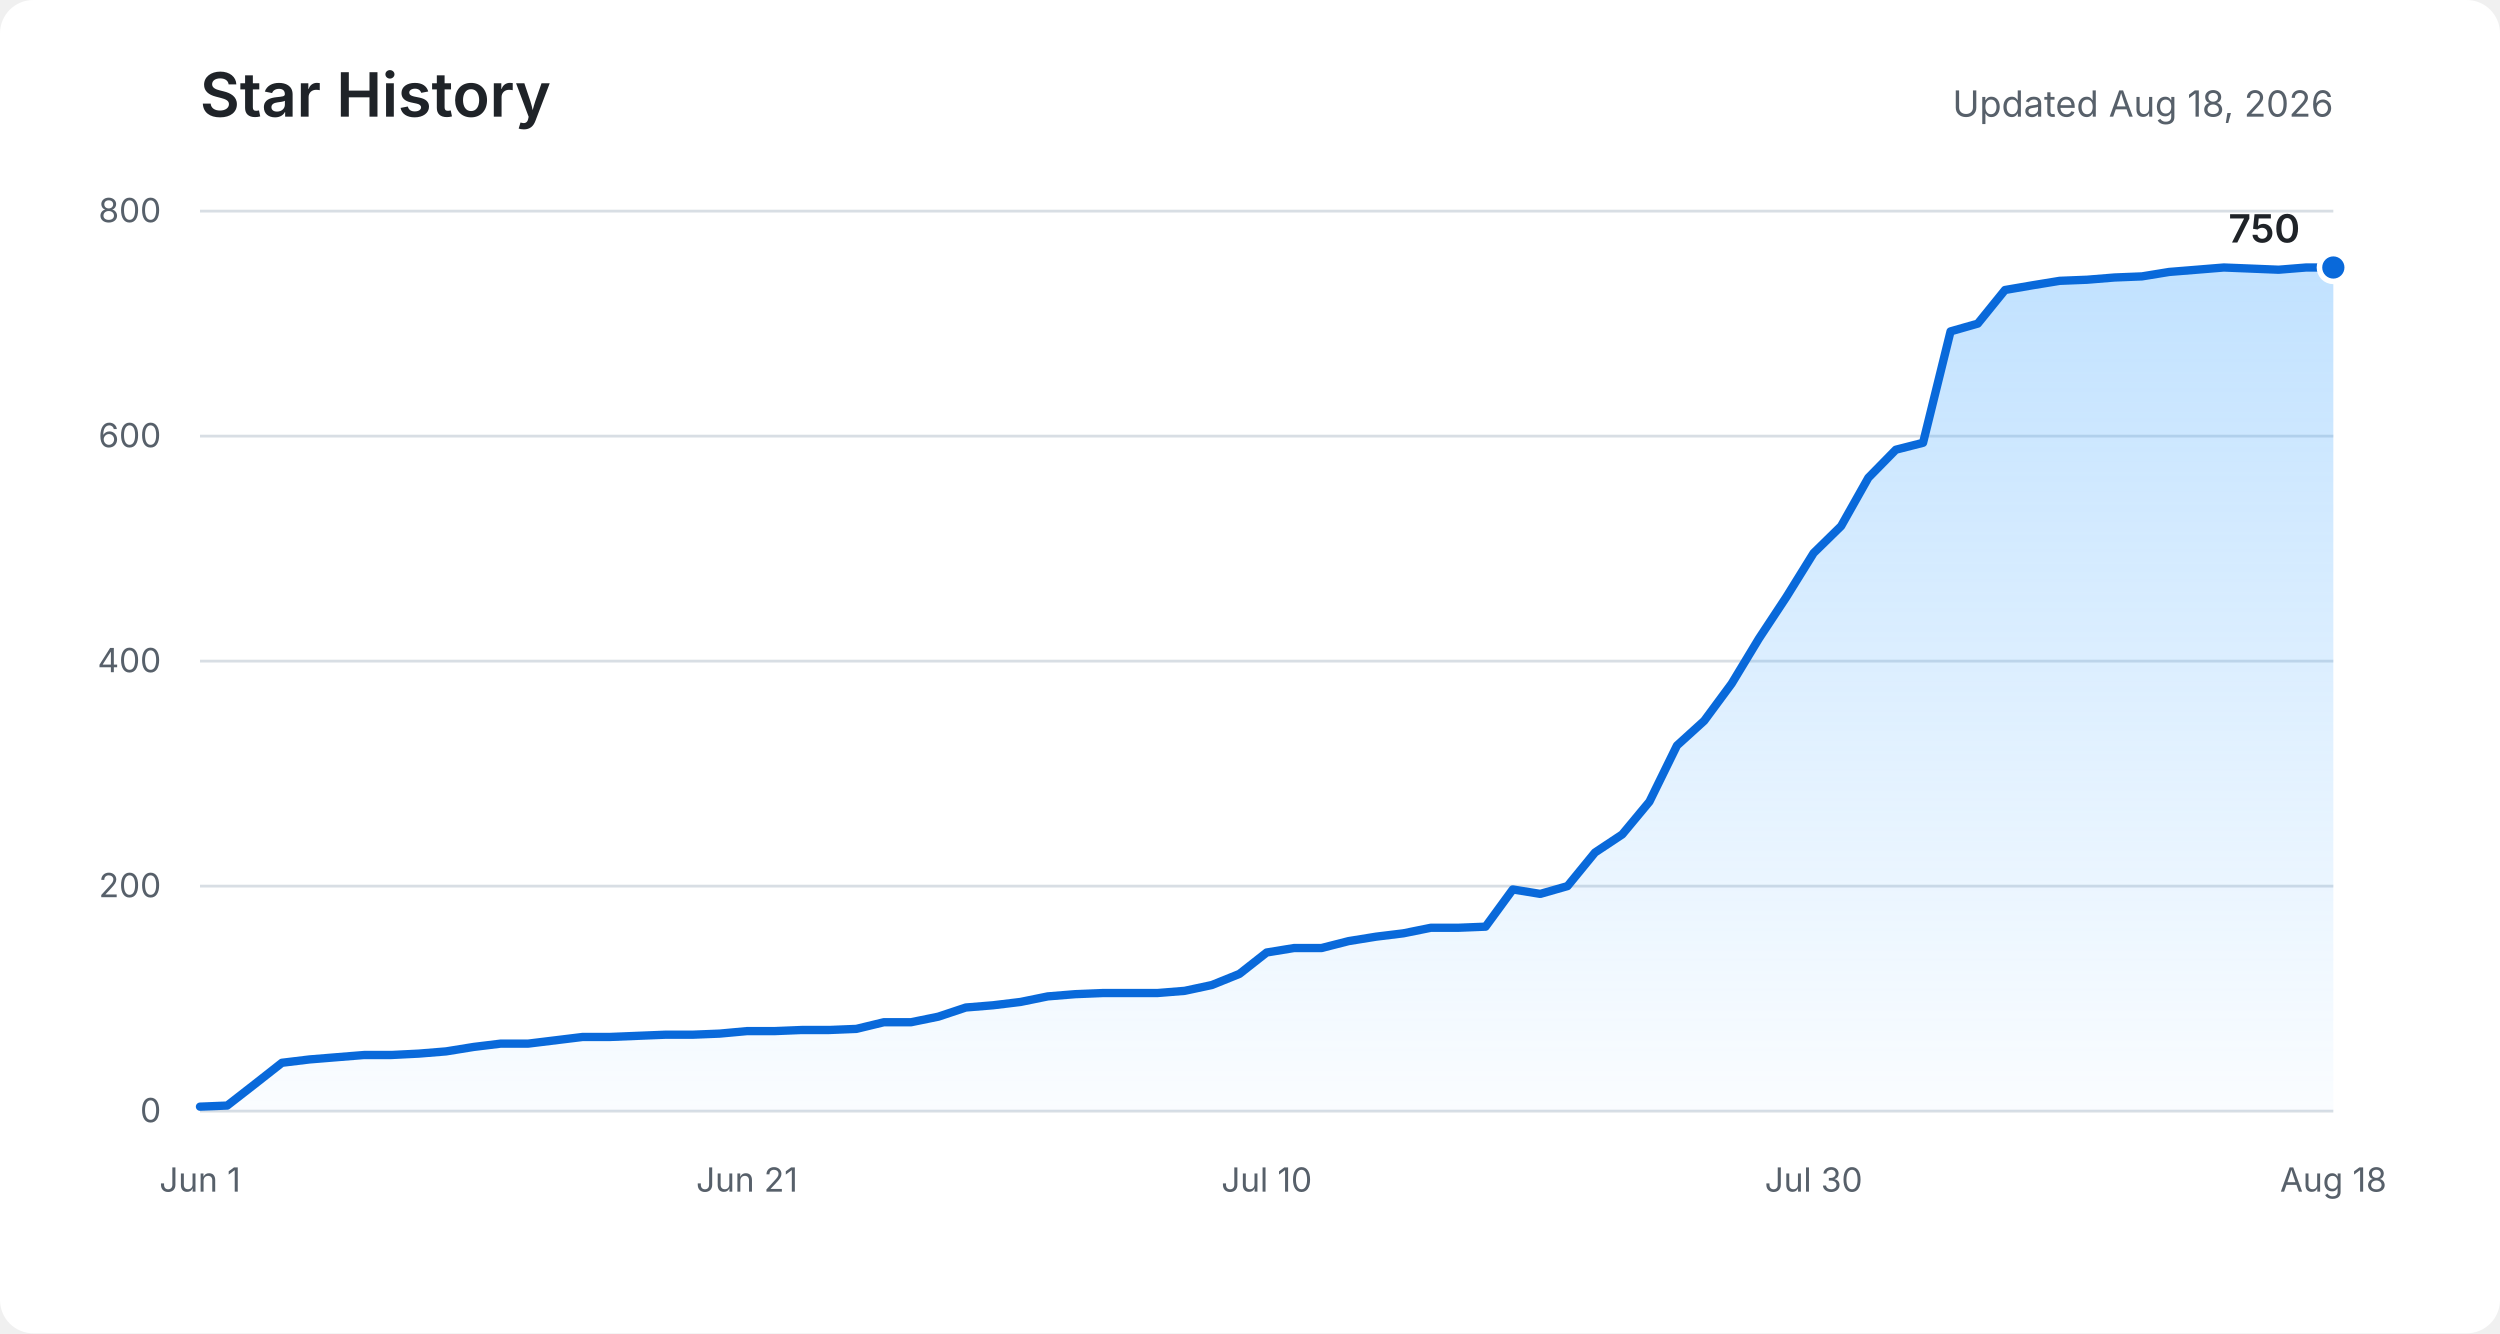
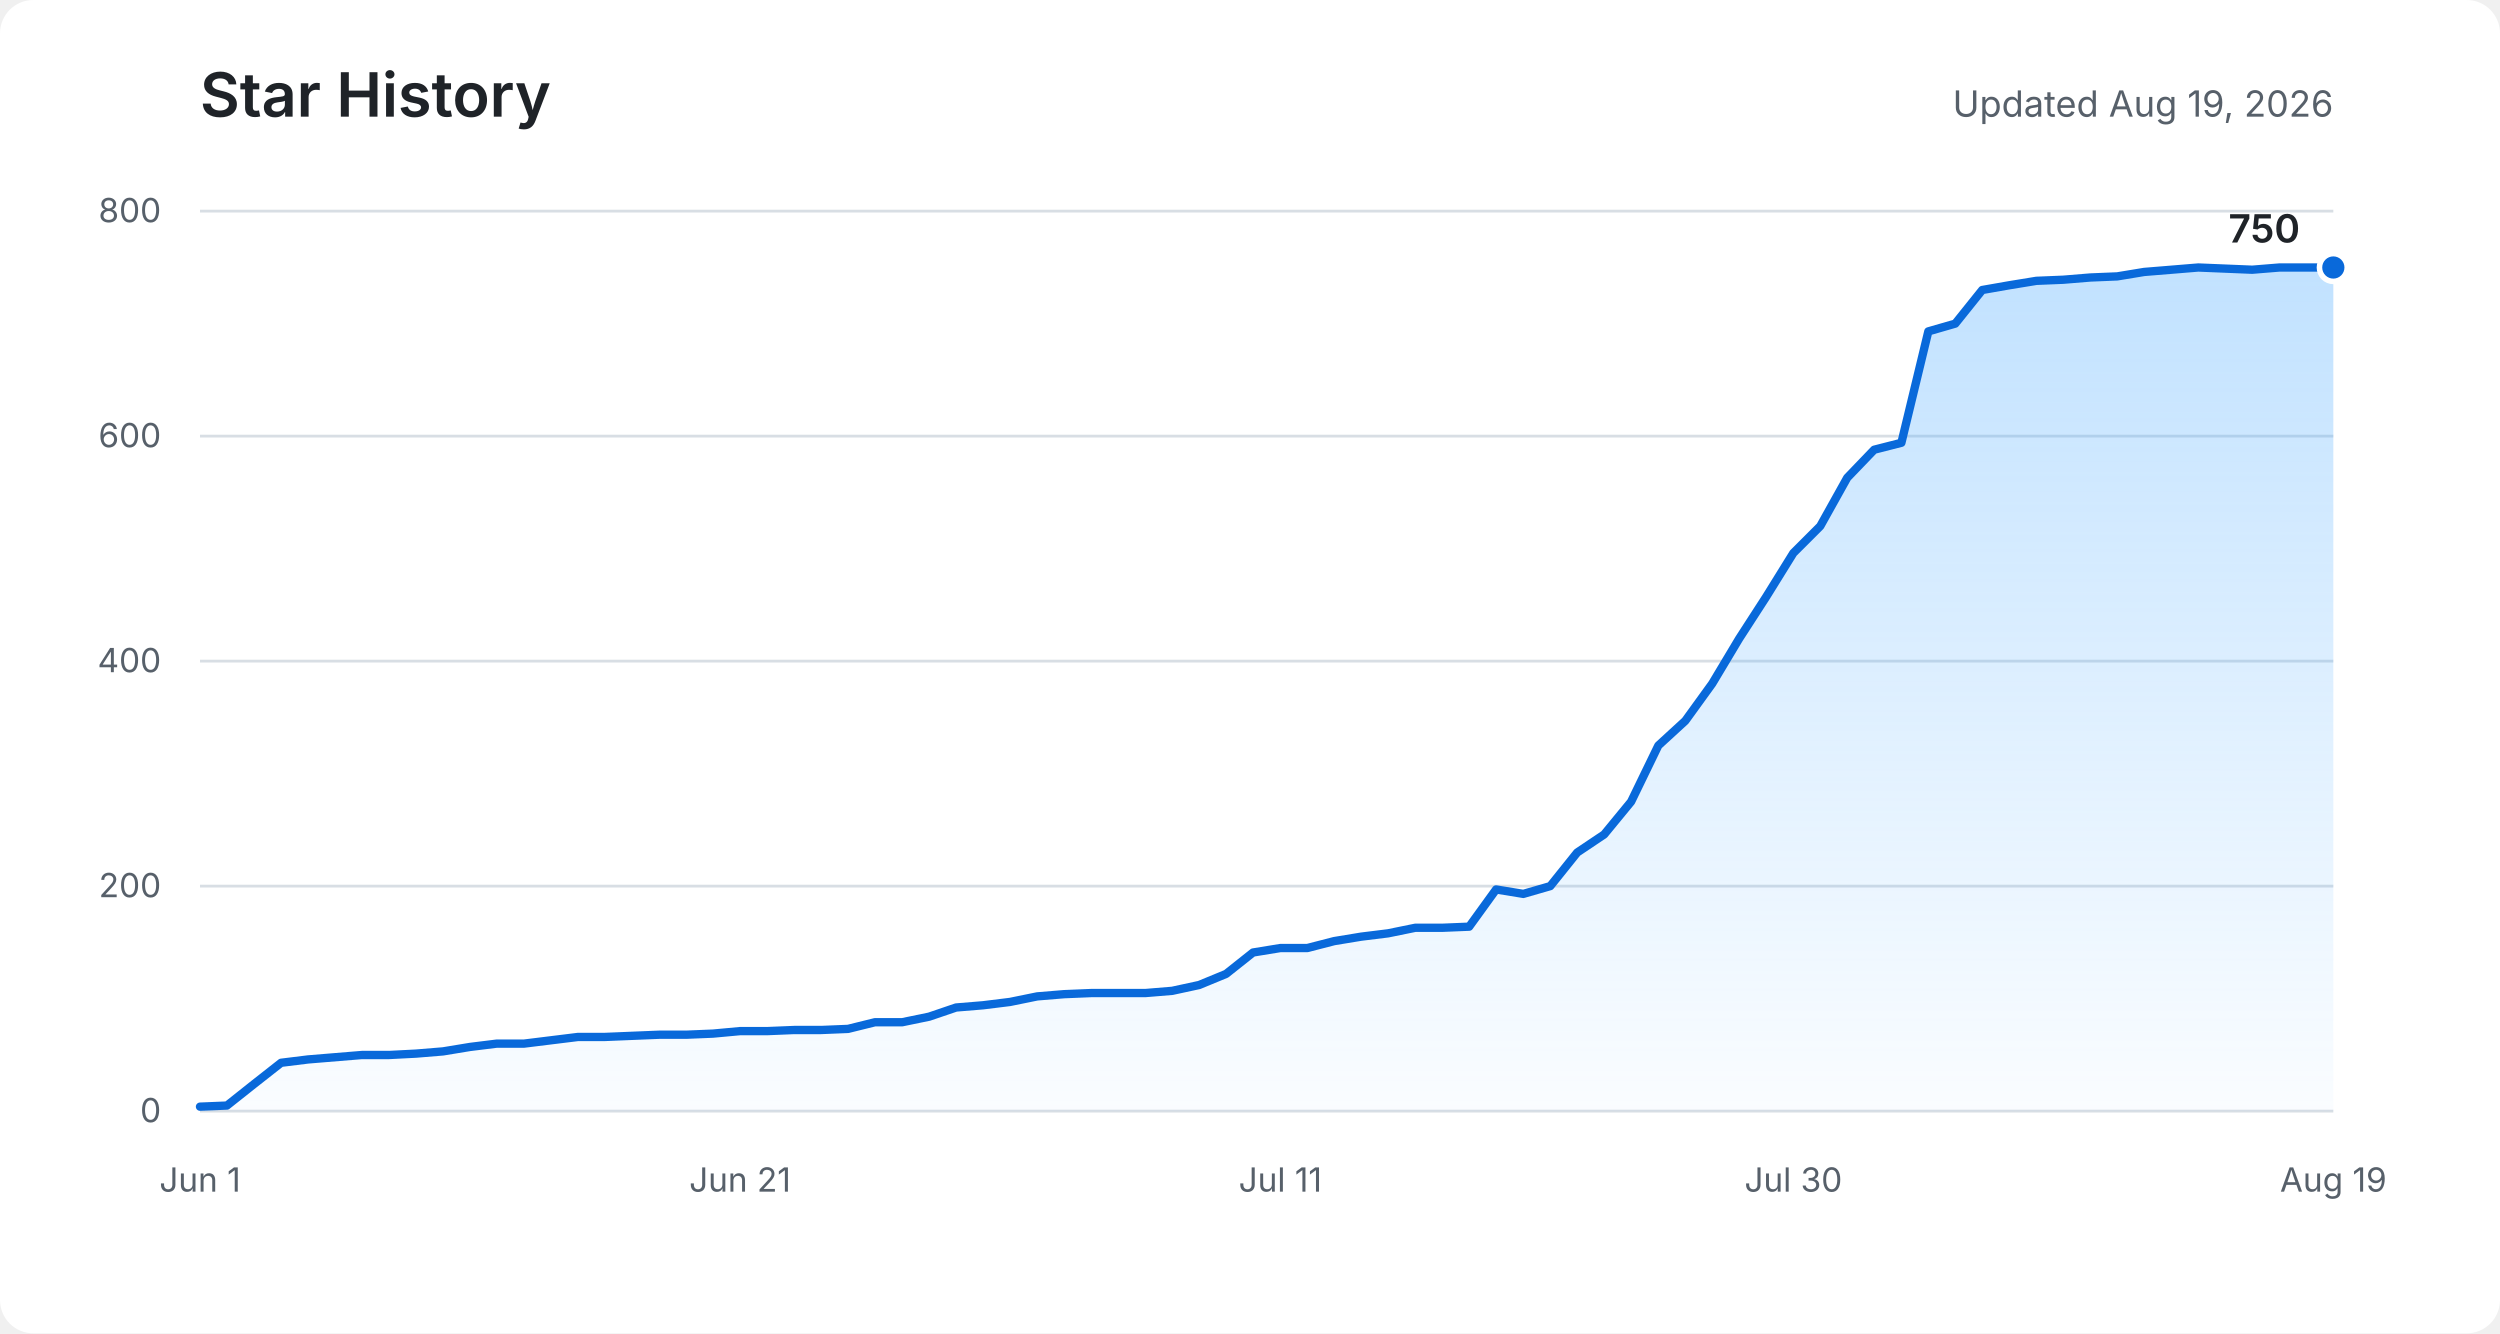
<svg xmlns="http://www.w3.org/2000/svg" role="img" aria-labelledby="title description" viewBox="0 0 900 480">
  <defs>
    <linearGradient id="area" x1="0" y1="0" x2="0" y2="1">
      <stop offset="0%" stop-color="#54aeff" stop-opacity="0.36" />
      <stop offset="100%" stop-color="#54aeff" stop-opacity="0.03" />
    </linearGradient>
  </defs>
  <rect fill="#ffffff" width="900" height="480" rx="12" />
  <text fill="#1f2328" x="72" y="42" font-family="-apple-system, BlinkMacSystemFont, Segoe UI, sans-serif" font-size="22" font-weight="600">Star History</text>
-   <text fill="#57606a" x="840" y="42" text-anchor="end" font-family="-apple-system, BlinkMacSystemFont, Segoe UI, sans-serif" font-size="13">Updated Aug 18, 2026</text>
+   <text fill="#57606a" x="840" y="42" text-anchor="end" font-family="-apple-system, BlinkMacSystemFont, Segoe UI, sans-serif" font-size="13">Updated Aug 19, 2026</text>
  <g fill="none" stroke="#d8dee4" stroke-width="1">
    <path d="M72 400H840" />
    <path d="M72 319H840" />
    <path d="M72 238H840" />
    <path d="M72 157H840" />
    <path d="M72 76H840" />
  </g>
  <g fill="#57606a" font-family="-apple-system, BlinkMacSystemFont, Segoe UI, sans-serif" font-size="12">
    <text x="58" y="404" text-anchor="end">0</text>
    <text x="58" y="323" text-anchor="end">200</text>
    <text x="58" y="242" text-anchor="end">400</text>
    <text x="58" y="161" text-anchor="end">600</text>
    <text x="58" y="80" text-anchor="end">800</text>
    <text x="72" y="429" text-anchor="middle">Jun 1</text>
-     <text x="268.9" y="429" text-anchor="middle">Jun 21</text>
-     <text x="456" y="429" text-anchor="middle">Jul 10</text>
-     <text x="652.9" y="429" text-anchor="middle">Jul 30</text>
-     <text x="840" y="429" text-anchor="middle">Aug 18</text>
+     <text x="266.4" y="429" text-anchor="middle">Jun 21</text>
+     <text x="460.9" y="429" text-anchor="middle">Jul 11</text>
+     <text x="645.6" y="429" text-anchor="middle">Jul 30</text>
+     <text x="840" y="429" text-anchor="middle">Aug 19</text>
  </g>
-   <path fill="url(#area)" d="M72,398.4 L81.8,398 L91.7,390.3 L101.5,382.6 L111.4,381.4 L121.2,380.6 L131.1,379.8 L140.9,379.8 L150.8,379.3 L160.6,378.5 L170.5,376.9 L180.3,375.7 L190.2,375.7 L200,374.5 L209.8,373.3 L219.7,373.3 L229.5,372.9 L239.4,372.5 L249.2,372.5 L259.1,372.1 L268.9,371.2 L278.8,371.2 L288.6,370.8 L298.5,370.8 L308.3,370.4 L318.2,368 L328,368 L337.8,366 L347.7,362.7 L357.5,361.9 L367.4,360.7 L377.2,358.7 L387.1,357.9 L396.9,357.5 L406.8,357.5 L416.6,357.5 L426.5,356.7 L436.3,354.6 L446.2,350.6 L456,342.9 L465.8,341.3 L475.7,341.3 L485.5,338.8 L495.4,337.2 L505.2,336 L515.1,334 L524.9,334 L534.8,333.6 L544.6,320.2 L554.5,321.8 L564.3,319 L574.2,306.9 L584,300.4 L593.8,288.6 L603.7,268.4 L613.5,259.5 L623.4,246.1 L633.2,229.9 L643.1,214.9 L652.9,199.1 L662.8,189.4 L672.6,172 L682.5,161.9 L692.3,159.4 L702.2,119.3 L712,116.5 L721.8,104.4 L731.7,102.7 L741.5,101.1 L751.4,100.7 L761.2,99.9 L771.1,99.5 L780.9,97.9 L790.8,97.1 L800.6,96.3 L810.5,96.7 L820.3,97.1 L830.2,96.3 L840,96.3 L840,400 L72,400 Z" />
-   <polyline fill="none" stroke="#0969da" stroke-width="3" stroke-linecap="round" stroke-linejoin="round" points="72,398.4 81.8,398 91.7,390.3 101.5,382.6 111.4,381.4 121.2,380.6 131.1,379.8 140.9,379.8 150.8,379.3 160.6,378.5 170.5,376.9 180.3,375.7 190.2,375.7 200,374.5 209.8,373.3 219.7,373.3 229.5,372.9 239.4,372.5 249.2,372.5 259.1,372.1 268.9,371.2 278.8,371.2 288.6,370.8 298.5,370.8 308.3,370.4 318.2,368 328,368 337.8,366 347.7,362.7 357.5,361.9 367.4,360.7 377.2,358.7 387.1,357.9 396.9,357.5 406.8,357.5 416.6,357.5 426.5,356.7 436.3,354.6 446.2,350.6 456,342.9 465.8,341.3 475.7,341.3 485.5,338.8 495.4,337.2 505.2,336 515.1,334 524.9,334 534.8,333.6 544.6,320.2 554.5,321.8 564.3,319 574.2,306.9 584,300.4 593.8,288.6 603.7,268.4 613.5,259.5 623.4,246.1 633.2,229.9 643.1,214.9 652.9,199.1 662.8,189.4 672.6,172 682.5,161.9 692.3,159.4 702.2,119.3 712,116.5 721.8,104.4 731.7,102.7 741.5,101.1 751.4,100.7 761.2,99.9 771.1,99.5 780.9,97.9 790.8,97.1 800.6,96.3 810.5,96.7 820.3,97.1 830.2,96.3 840,96.3" />
+   <path fill="url(#area)" d="M72,398.4 L81.7,398 L91.4,390.3 L101.2,382.6 L110.9,381.4 L120.6,380.6 L130.3,379.8 L140.1,379.8 L149.8,379.3 L159.5,378.5 L169.2,376.9 L178.9,375.7 L188.7,375.7 L198.4,374.5 L208.1,373.3 L217.8,373.3 L227.5,372.9 L237.3,372.5 L247,372.5 L256.7,372.1 L266.4,371.2 L276.2,371.2 L285.9,370.8 L295.6,370.8 L305.3,370.4 L315,368 L324.8,368 L334.5,366 L344.2,362.7 L353.9,361.9 L363.6,360.7 L373.4,358.7 L383.1,357.9 L392.8,357.5 L402.5,357.5 L412.3,357.5 L422,356.7 L431.7,354.6 L441.4,350.6 L451.1,342.9 L460.9,341.3 L470.6,341.3 L480.3,338.8 L490,337.2 L499.7,336 L509.5,334 L519.2,334 L528.9,333.6 L538.6,320.2 L548.4,321.8 L558.1,319 L567.8,306.9 L577.5,300.4 L587.2,288.6 L597,268.4 L606.7,259.5 L616.4,246.1 L626.1,229.9 L635.8,214.9 L645.6,199.1 L655.3,189.4 L665,172 L674.7,161.9 L684.5,159.4 L694.2,119.3 L703.9,116.5 L713.6,104.4 L723.3,102.7 L733.1,101.1 L742.8,100.7 L752.5,99.9 L762.2,99.5 L771.9,97.9 L781.7,97.1 L791.4,96.3 L801.1,96.7 L810.8,97.1 L820.6,96.3 L830.3,96.3 L840,96.3 L840,400 L72,400 Z" />
+   <polyline fill="none" stroke="#0969da" stroke-width="3" stroke-linecap="round" stroke-linejoin="round" points="72,398.4 81.7,398 91.4,390.3 101.2,382.6 110.9,381.4 120.6,380.6 130.3,379.8 140.1,379.8 149.8,379.3 159.5,378.5 169.2,376.9 178.9,375.7 188.7,375.7 198.4,374.5 208.1,373.3 217.8,373.3 227.5,372.9 237.3,372.5 247,372.5 256.7,372.1 266.4,371.2 276.2,371.2 285.9,370.8 295.6,370.8 305.3,370.4 315,368 324.8,368 334.5,366 344.2,362.7 353.9,361.9 363.6,360.7 373.4,358.7 383.1,357.9 392.8,357.5 402.5,357.5 412.3,357.5 422,356.7 431.7,354.6 441.4,350.6 451.1,342.9 460.9,341.3 470.6,341.3 480.3,338.8 490,337.2 499.7,336 509.5,334 519.2,334 528.9,333.6 538.6,320.2 548.4,321.8 558.1,319 567.8,306.9 577.5,300.4 587.2,288.6 597,268.4 606.7,259.5 616.4,246.1 626.1,229.9 635.8,214.9 645.6,199.1 655.3,189.4 665,172 674.7,161.9 684.5,159.4 694.2,119.3 703.9,116.5 713.6,104.4 723.3,102.7 733.1,101.1 742.8,100.7 752.5,99.9 762.2,99.5 771.9,97.9 781.7,97.1 791.4,96.3 801.1,96.7 810.8,97.1 820.6,96.3 830.3,96.3 840,96.3" />
  <circle fill="#0969da" stroke="#ffffff" cx="840" cy="96.3" r="5" stroke-width="2" />
  <text fill="#1f2328" x="828" y="87.3" text-anchor="end" font-family="-apple-system, BlinkMacSystemFont, Segoe UI, sans-serif" font-size="14" font-weight="600">750</text>
</svg>
